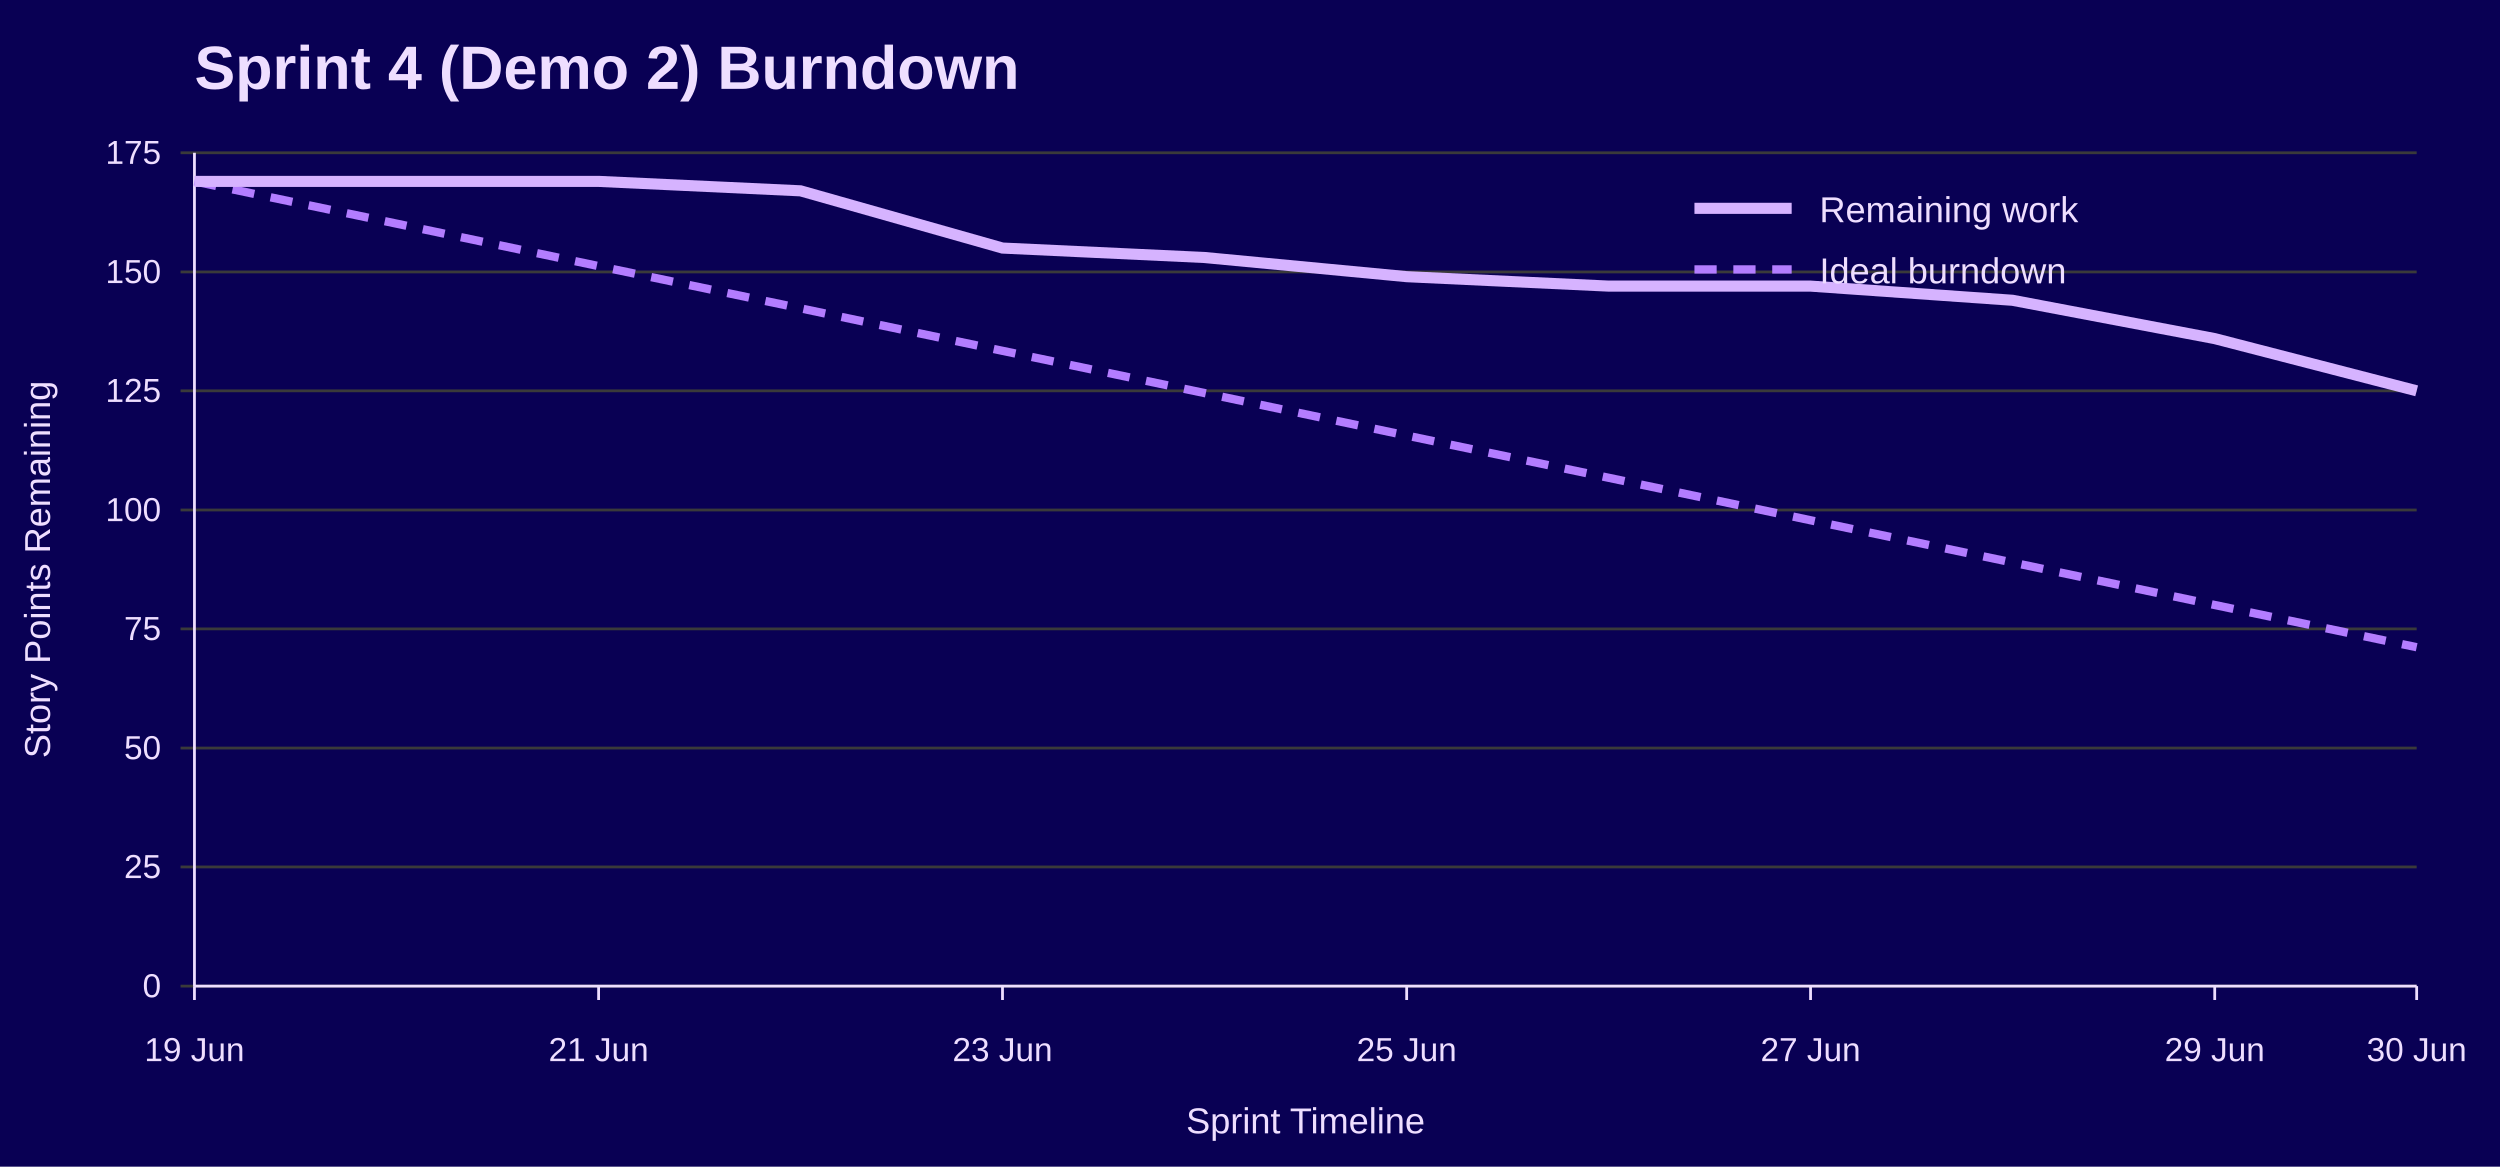
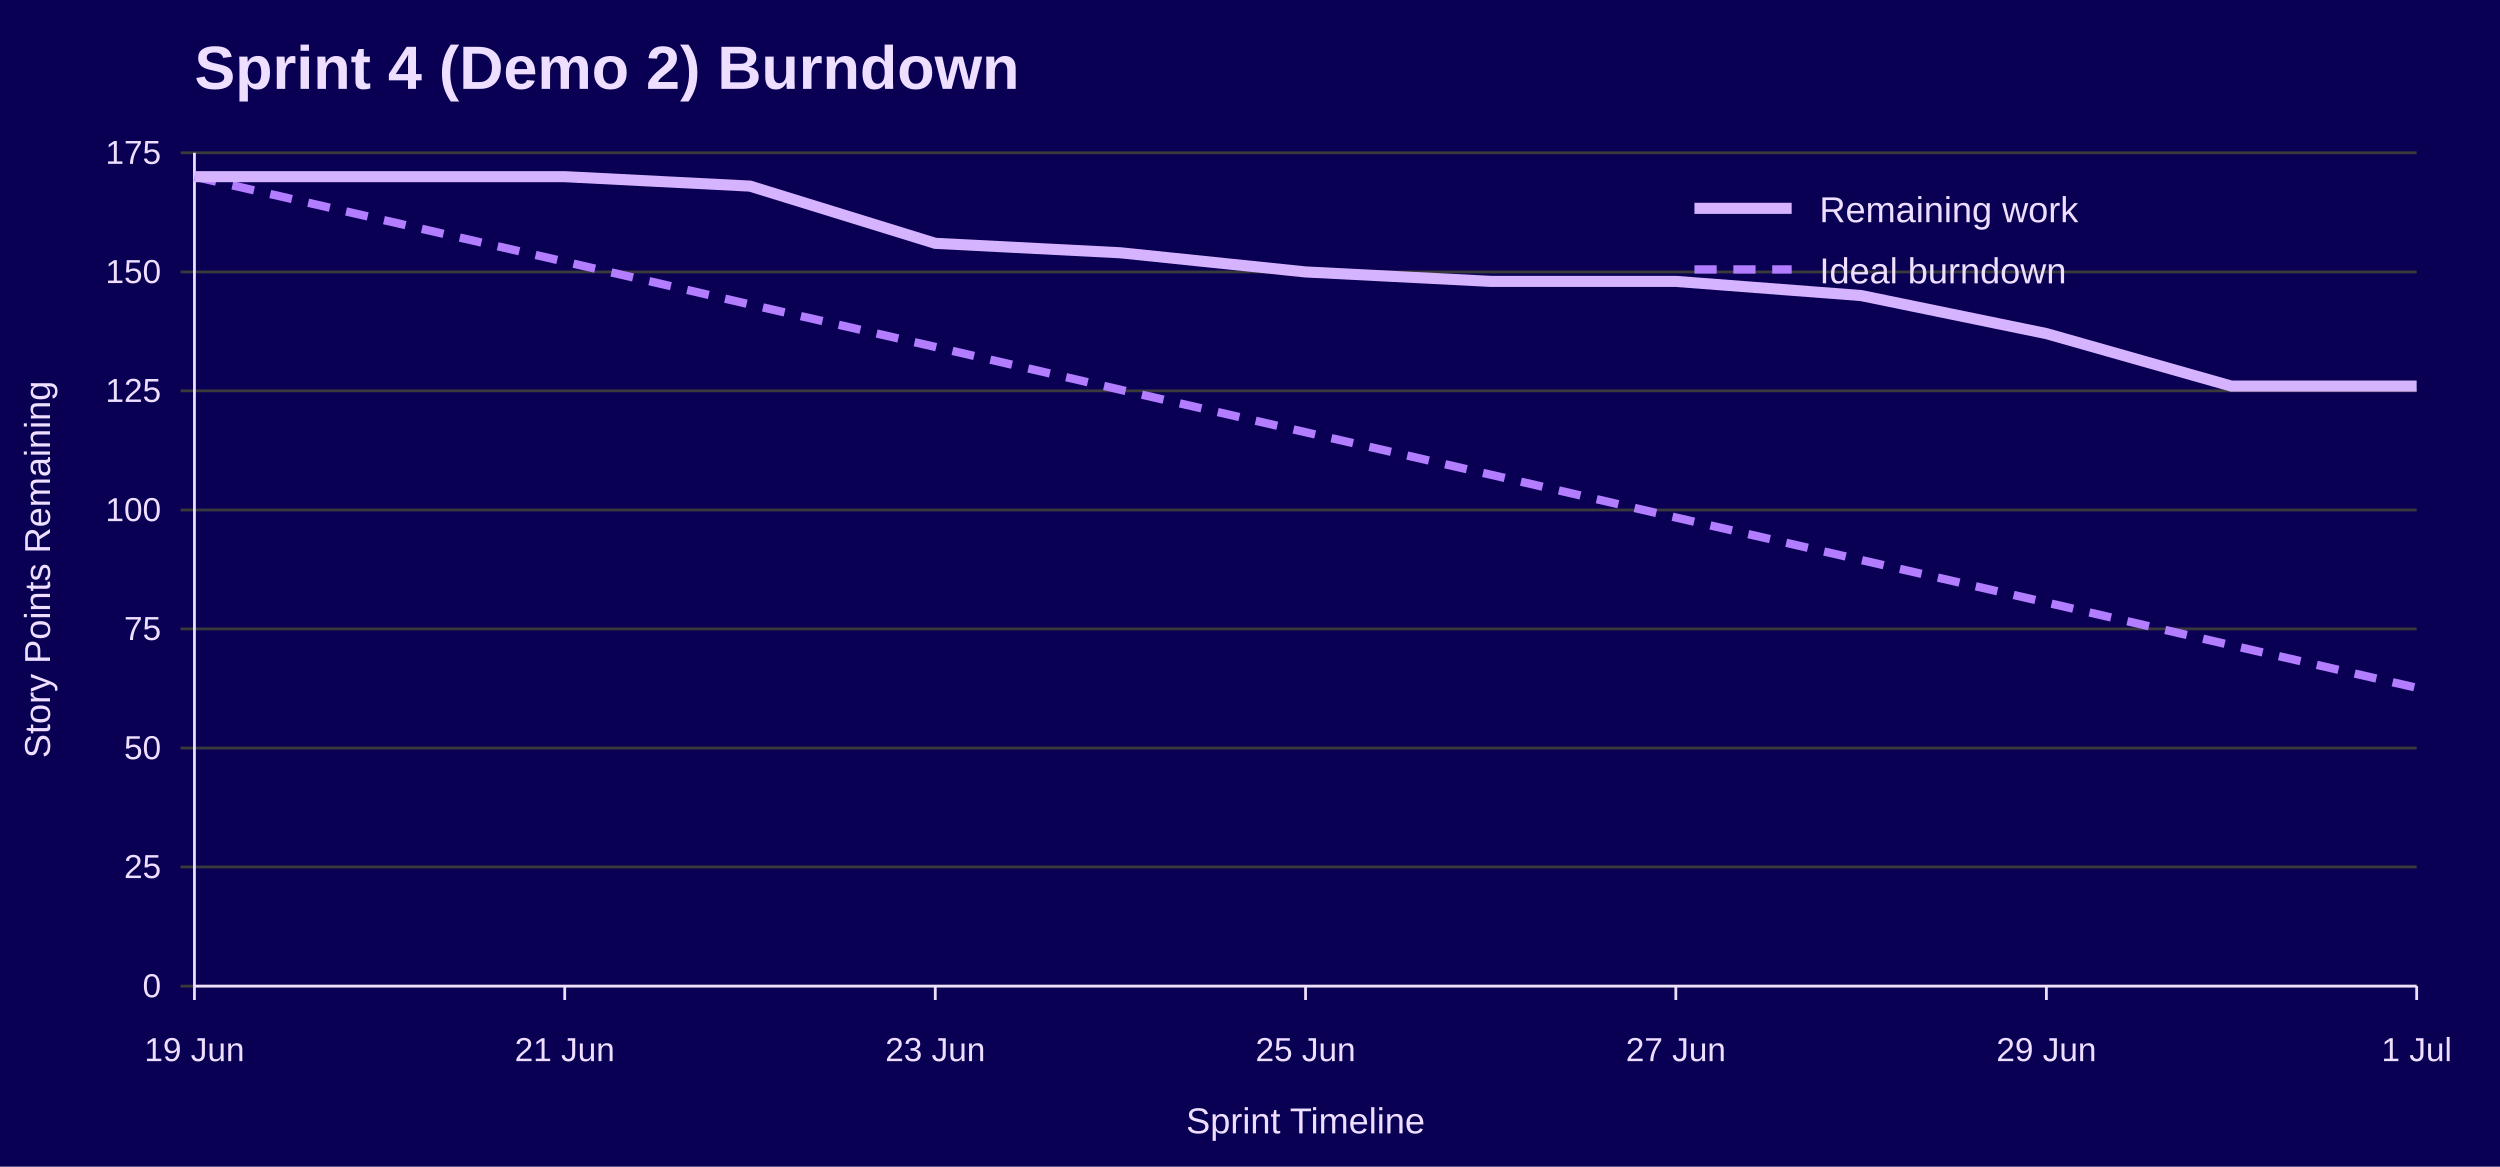
<svg xmlns="http://www.w3.org/2000/svg" width="900" height="420" viewBox="0 0 900 420" role="img" aria-labelledby="title desc">
  <rect width="100%" height="100%" fill="#090054" />
  <text x="70" y="32" font-family="Jost, Arial, Helvetica, sans-serif" font-size="22" font-weight="700" fill="#EEDEFF">Sprint 4 (Demo 2) Burndown</text>
  <line x1="65" y1="355.0" x2="870" y2="355.0" stroke="#3A3A3A" />
  <text x="58" y="359.0" font-family="Overpass, Arial, Helvetica, sans-serif" font-size="12" text-anchor="end" fill="#EEDEFF">0</text>
  <line x1="65" y1="312.1" x2="870" y2="312.1" stroke="#3A3A3A" />
  <text x="58" y="316.1" font-family="Overpass, Arial, Helvetica, sans-serif" font-size="12" text-anchor="end" fill="#EEDEFF">25</text>
  <line x1="65" y1="269.3" x2="870" y2="269.3" stroke="#3A3A3A" />
  <text x="58" y="273.3" font-family="Overpass, Arial, Helvetica, sans-serif" font-size="12" text-anchor="end" fill="#EEDEFF">50</text>
  <line x1="65" y1="226.4" x2="870" y2="226.4" stroke="#3A3A3A" />
  <text x="58" y="230.4" font-family="Overpass, Arial, Helvetica, sans-serif" font-size="12" text-anchor="end" fill="#EEDEFF">75</text>
  <line x1="65" y1="183.6" x2="870" y2="183.6" stroke="#3A3A3A" />
  <text x="58" y="187.6" font-family="Overpass, Arial, Helvetica, sans-serif" font-size="12" text-anchor="end" fill="#EEDEFF">100</text>
  <line x1="65" y1="140.7" x2="870" y2="140.7" stroke="#3A3A3A" />
  <text x="58" y="144.7" font-family="Overpass, Arial, Helvetica, sans-serif" font-size="12" text-anchor="end" fill="#EEDEFF">125</text>
  <line x1="65" y1="97.9" x2="870" y2="97.9" stroke="#3A3A3A" />
  <text x="58" y="101.9" font-family="Overpass, Arial, Helvetica, sans-serif" font-size="12" text-anchor="end" fill="#EEDEFF">150</text>
  <line x1="65" y1="55.0" x2="870" y2="55.0" stroke="#3A3A3A" />
  <text x="58" y="59.0" font-family="Overpass, Arial, Helvetica, sans-serif" font-size="12" text-anchor="end" fill="#EEDEFF">175</text>
  <line x1="70.0" y1="355" x2="70.0" y2="360" stroke="#EEDEFF" />
  <text x="70.0" y="382" font-family="Overpass, Arial, Helvetica, sans-serif" font-size="12" text-anchor="middle" fill="#EEDEFF">19 Jun</text>
-   <line x1="215.5" y1="355" x2="215.5" y2="360" stroke="#EEDEFF" />
-   <text x="215.5" y="382" font-family="Overpass, Arial, Helvetica, sans-serif" font-size="12" text-anchor="middle" fill="#EEDEFF">21 Jun</text>
-   <line x1="360.9" y1="355" x2="360.9" y2="360" stroke="#EEDEFF" />
-   <text x="360.9" y="382" font-family="Overpass, Arial, Helvetica, sans-serif" font-size="12" text-anchor="middle" fill="#EEDEFF">23 Jun</text>
-   <line x1="506.4" y1="355" x2="506.4" y2="360" stroke="#EEDEFF" />
-   <text x="506.4" y="382" font-family="Overpass, Arial, Helvetica, sans-serif" font-size="12" text-anchor="middle" fill="#EEDEFF">25 Jun</text>
-   <line x1="651.8" y1="355" x2="651.8" y2="360" stroke="#EEDEFF" />
-   <text x="651.8" y="382" font-family="Overpass, Arial, Helvetica, sans-serif" font-size="12" text-anchor="middle" fill="#EEDEFF">27 Jun</text>
-   <line x1="797.3" y1="355" x2="797.3" y2="360" stroke="#EEDEFF" />
-   <text x="797.3" y="382" font-family="Overpass, Arial, Helvetica, sans-serif" font-size="12" text-anchor="middle" fill="#EEDEFF">29 Jun</text>
+   <line x1="203.3" y1="355" x2="203.3" y2="360" stroke="#EEDEFF" />
+   <text x="203.3" y="382" font-family="Overpass, Arial, Helvetica, sans-serif" font-size="12" text-anchor="middle" fill="#EEDEFF">21 Jun</text>
+   <line x1="336.7" y1="355" x2="336.7" y2="360" stroke="#EEDEFF" />
+   <text x="336.7" y="382" font-family="Overpass, Arial, Helvetica, sans-serif" font-size="12" text-anchor="middle" fill="#EEDEFF">23 Jun</text>
+   <line x1="470.0" y1="355" x2="470.0" y2="360" stroke="#EEDEFF" />
+   <text x="470.0" y="382" font-family="Overpass, Arial, Helvetica, sans-serif" font-size="12" text-anchor="middle" fill="#EEDEFF">25 Jun</text>
+   <line x1="603.3" y1="355" x2="603.3" y2="360" stroke="#EEDEFF" />
+   <text x="603.3" y="382" font-family="Overpass, Arial, Helvetica, sans-serif" font-size="12" text-anchor="middle" fill="#EEDEFF">27 Jun</text>
+   <line x1="736.7" y1="355" x2="736.7" y2="360" stroke="#EEDEFF" />
+   <text x="736.7" y="382" font-family="Overpass, Arial, Helvetica, sans-serif" font-size="12" text-anchor="middle" fill="#EEDEFF">29 Jun</text>
  <line x1="870.0" y1="355" x2="870.0" y2="360" stroke="#EEDEFF" />
-   <text x="870.0" y="382" font-family="Overpass, Arial, Helvetica, sans-serif" font-size="12" text-anchor="middle" fill="#EEDEFF">30 Jun</text>
+   <text x="870.0" y="382" font-family="Overpass, Arial, Helvetica, sans-serif" font-size="12" text-anchor="middle" fill="#EEDEFF">1 Jul</text>
  <line x1="70" y1="55" x2="70" y2="355" stroke="#EEDEFF" />
  <line x1="70" y1="355" x2="870" y2="355" stroke="#EEDEFF" />
  <text x="18" y="205.0" font-family="Overpass, Arial, Helvetica, sans-serif" font-size="13" text-anchor="middle" transform="rotate(-90 18 205.0)" fill="#EEDEFF">Story Points Remaining</text>
  <text x="470.0" y="408" font-family="Overpass, Arial, Helvetica, sans-serif" font-size="13" text-anchor="middle" fill="#EEDEFF">Sprint Timeline</text>
-   <polyline points="70.0,65.3 142.7,80.5 215.5,95.8 288.2,111.0 360.9,126.3 433.6,141.5 506.4,156.8 579.1,172.0 651.8,187.3 724.5,202.5 797.3,217.8 870.0,233.0" fill="none" stroke="#B37DFF" stroke-width="3" stroke-dasharray="8 6" />
-   <polyline points="70.0,65.3 142.7,65.3 215.5,65.3 288.2,68.7 360.9,89.3 433.6,92.7 506.4,99.6 579.1,103.0 651.8,103.0 724.5,108.1 797.3,121.9 870.0,140.7" fill="none" stroke="#D6B3FF" stroke-width="4" />
+   <polyline points="70.0,63.6 136.7,78.9 203.3,94.2 270.0,109.6 336.7,124.9 403.3,140.3 470.0,155.6 536.7,170.9 603.3,186.3 670.0,201.6 736.7,216.9 803.3,232.3 870.0,247.6" fill="none" stroke="#B37DFF" stroke-width="3" stroke-dasharray="8 6" />
+   <polyline points="70.0,63.6 136.7,63.6 203.3,63.6 270.0,67.0 336.7,87.6 403.3,91.0 470.0,97.9 536.7,101.3 603.3,101.3 670.0,106.4 736.7,120.1 803.3,139.0 870.0,139.0" fill="none" stroke="#D6B3FF" stroke-width="4" />
  <line x1="610" y1="75" x2="645" y2="75" stroke="#D6B3FF" stroke-width="4" />
  <text x="655" y="80" font-family="Overpass, Arial, Helvetica, sans-serif" font-size="13" fill="#EEDEFF">Remaining work</text>
  <line x1="610" y1="97" x2="645" y2="97" stroke="#B37DFF" stroke-width="3" stroke-dasharray="8 6" />
  <text x="655" y="102" font-family="Overpass, Arial, Helvetica, sans-serif" font-size="13" fill="#EEDEFF">Ideal burndown</text>
</svg>
